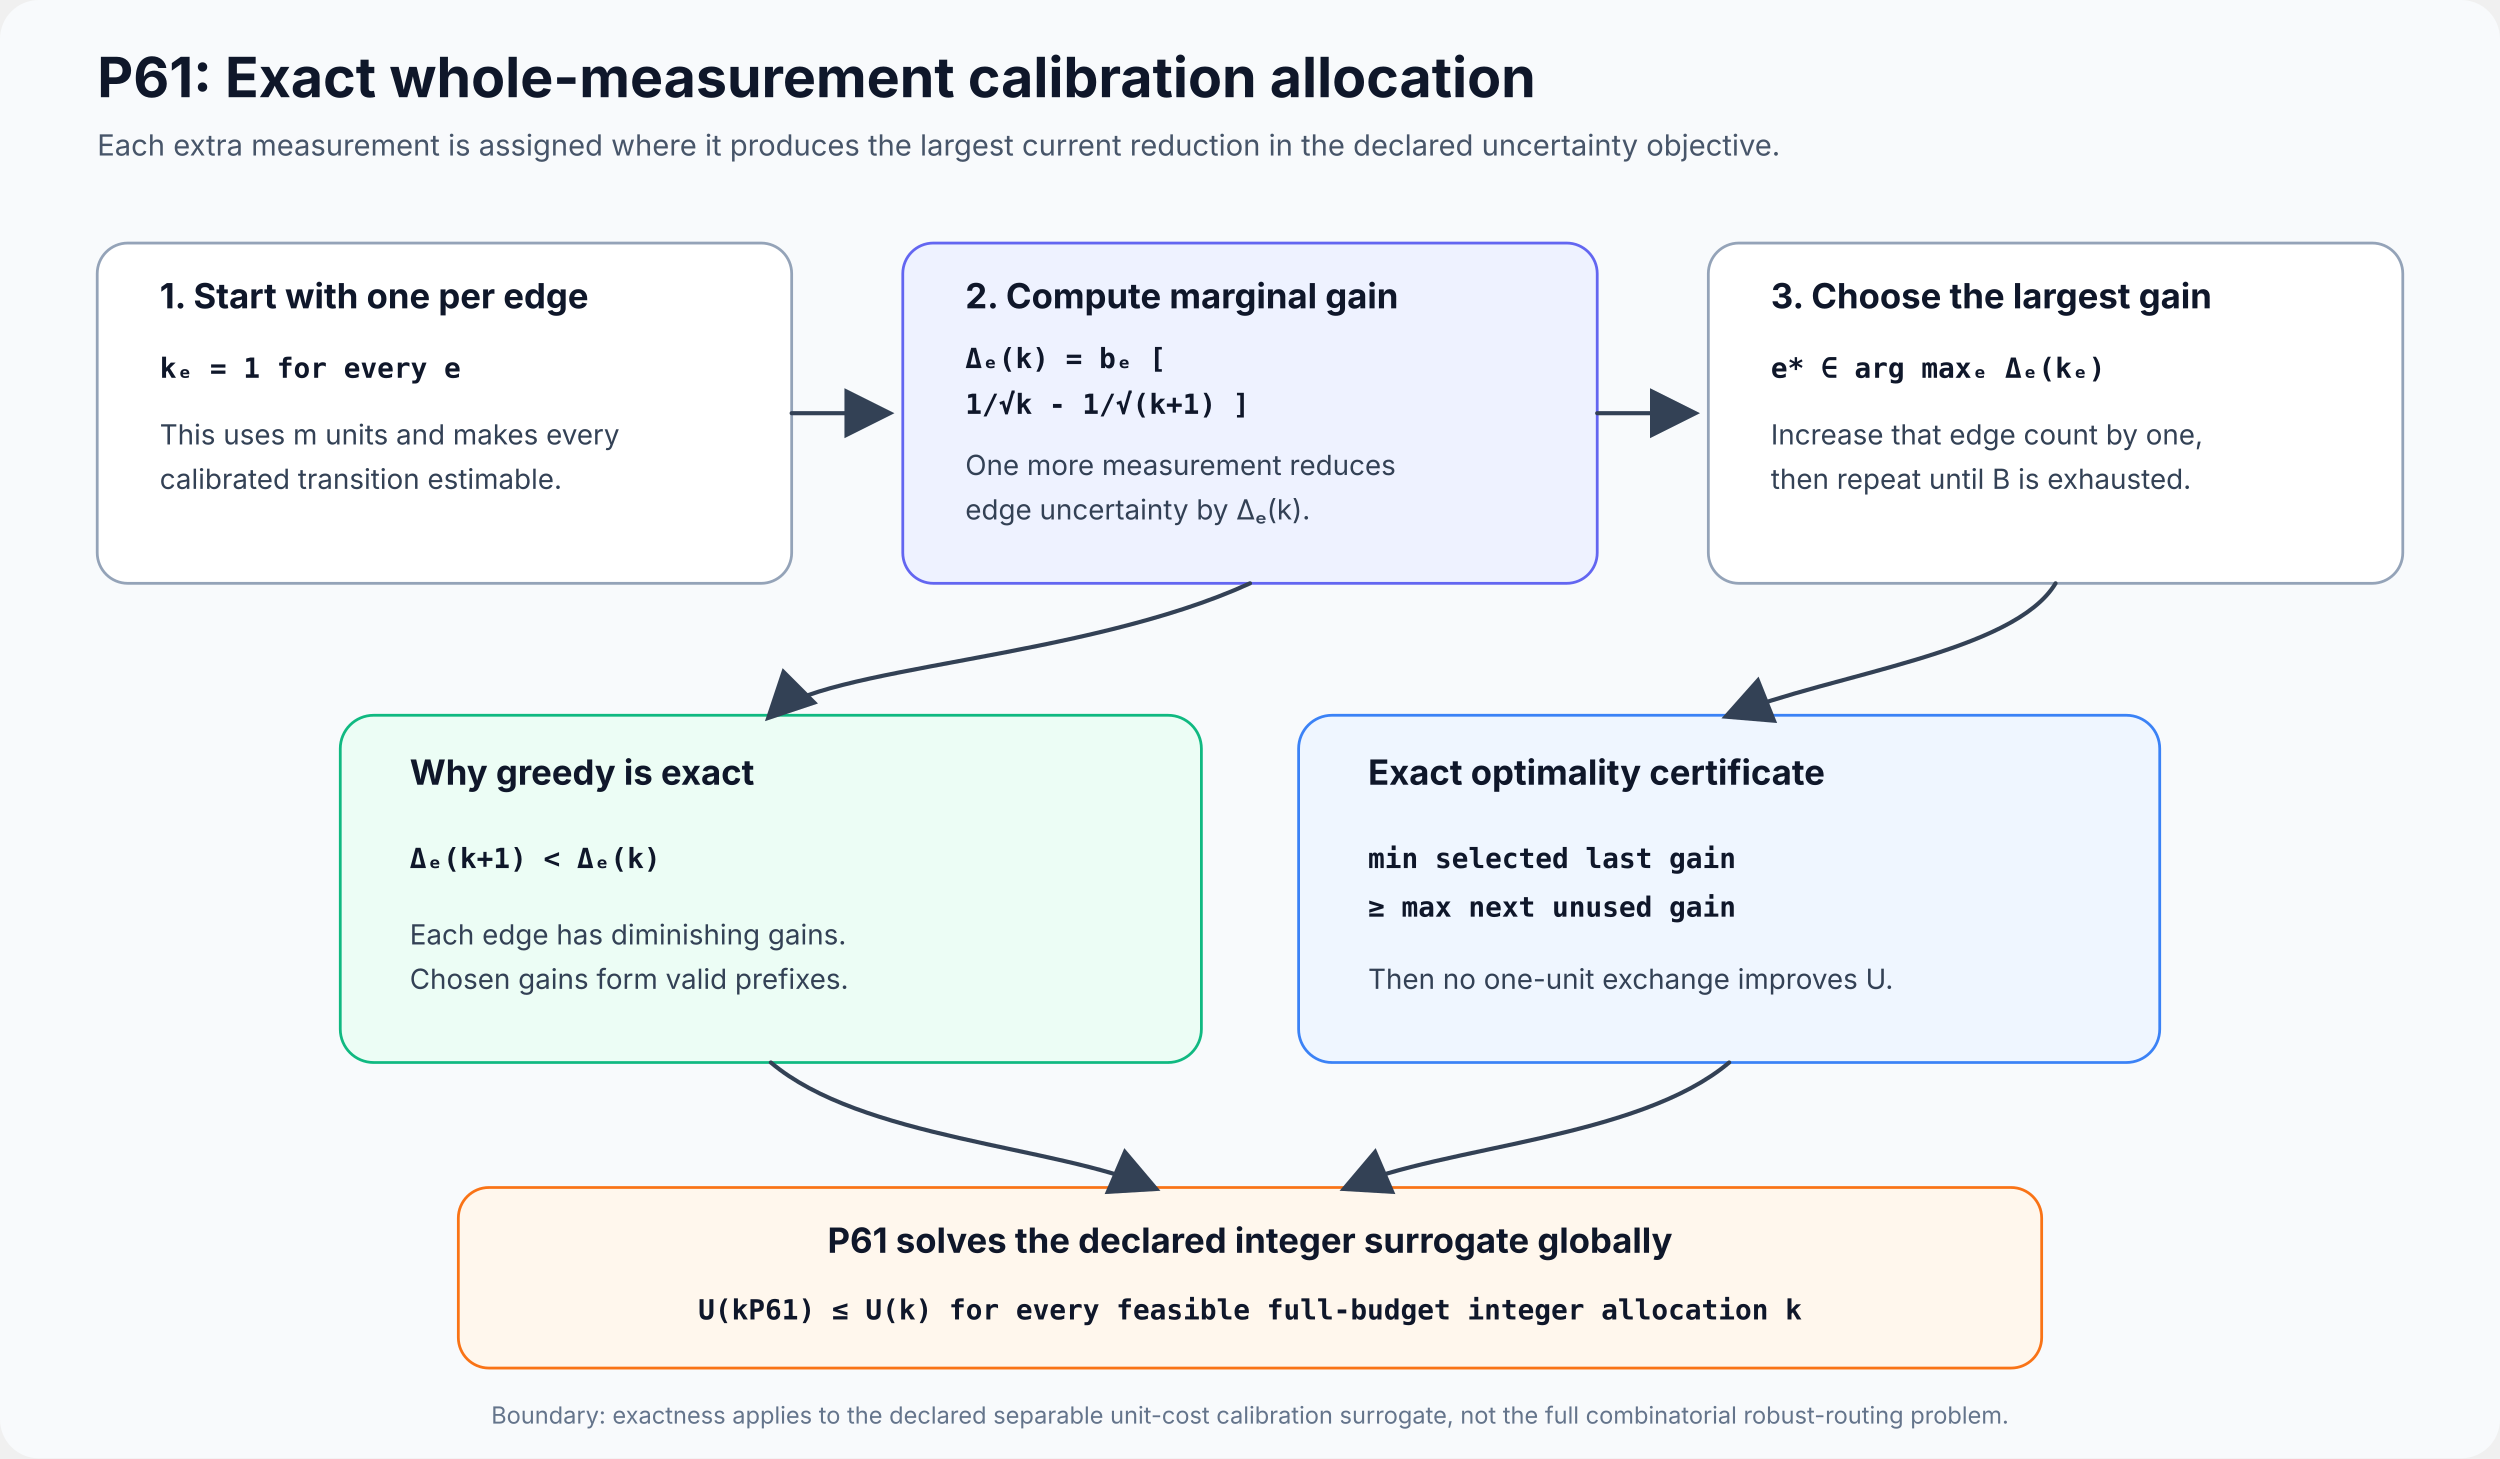
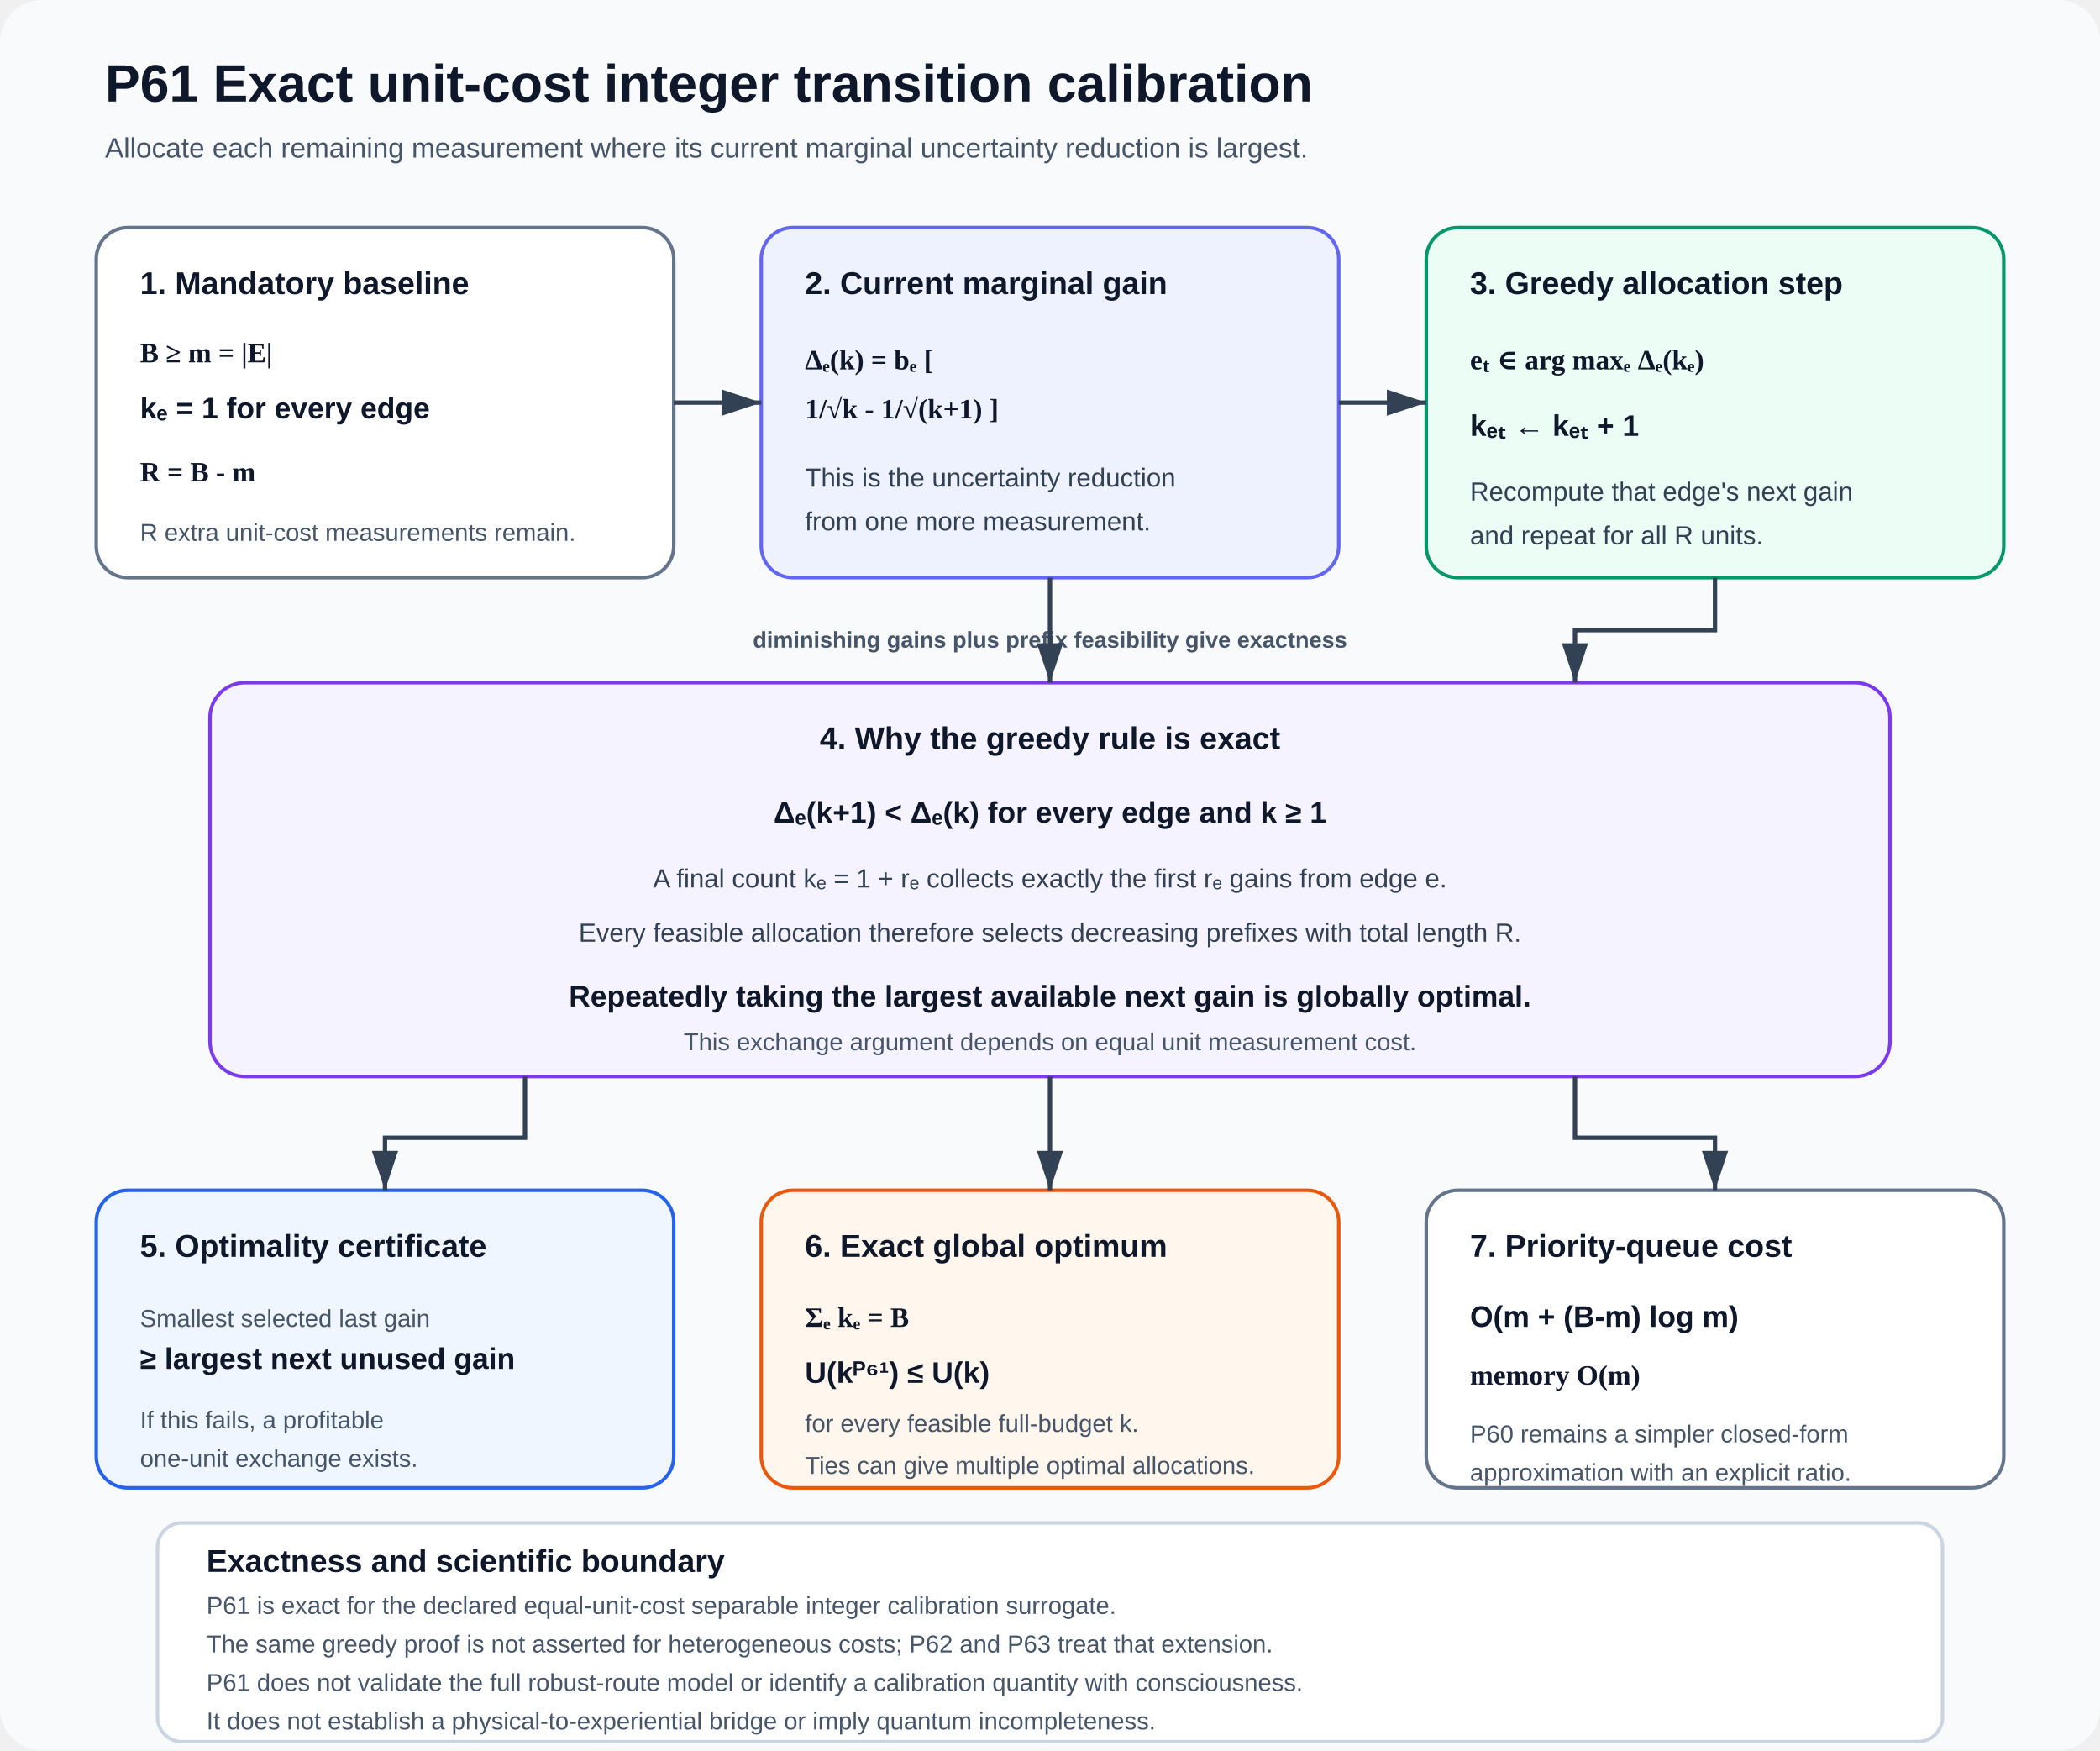
- <svg xmlns="http://www.w3.org/2000/svg" width="1800" height="1050" viewBox="0 0 1800 1050" role="img" aria-labelledby="title desc">
+ <svg xmlns="http://www.w3.org/2000/svg" width="1200" height="1000" viewBox="0 0 1200 1000" role="img" aria-labelledby="title desc">
  <defs>
-     <marker id="arrow" markerWidth="12" markerHeight="12" refX="10" refY="6" orient="auto">
-       <path d="M0 0 L12 6 L0 12 Z" fill="#334155" />
+     <marker id="arrow" markerWidth="10" markerHeight="10" refX="9" refY="3" orient="auto" markerUnits="strokeWidth">
+       <path d="M0,0 L0,6 L9,3 z" fill="#334155" />
    </marker>
    <style>
-       .h1{font:700 40px system-ui,-apple-system,"Segoe UI",sans-serif;fill:#0f172a}
-       .sub{font:400 21px system-ui,-apple-system,"Segoe UI",sans-serif;fill:#475569}
-       .bt{font:700 25px system-ui,-apple-system,"Segoe UI",sans-serif;fill:#0f172a}
-       .tx{font:400 20px system-ui,-apple-system,"Segoe UI",sans-serif;fill:#334155}
-       .math{font:600 20px ui-monospace,SFMono-Regular,Menlo,Consolas,monospace;fill:#0f172a}
-       .small{font:400 17px system-ui,-apple-system,"Segoe UI",sans-serif;fill:#64748b}
-       .arrow{fill:none;stroke:#334155;stroke-width:3;stroke-linecap:round;marker-end:url(#arrow)}
-       .card{stroke-width:2}
+       .title{font:700 30px Arial,sans-serif;fill:#0f172a}
+       .subtitle{font:400 16px Arial,sans-serif;fill:#475569}
+       .head{font:700 18px Arial,sans-serif;fill:#0f172a}
+       .copy{font:400 15px Arial,sans-serif;fill:#334155}
+       .small{font:400 14px Arial,sans-serif;fill:#475569}
+       .eq{font:600 16px Georgia,'Times New Roman',serif;fill:#0f172a}
+       .strong{font:700 17px Arial,sans-serif;fill:#0f172a}
+       .route{font:700 13px Arial,sans-serif;fill:#475569}
+       .arrow{stroke:#334155;stroke-width:2.5;fill:none;marker-end:url(#arrow)}
    </style>
  </defs>
-   <rect width="1800" height="1050" rx="28" fill="#f8fafc" />
-   <text x="70" y="70" class="h1">P61: Exact whole-measurement calibration allocation</text>
-   <text x="70" y="112" class="sub">Each extra measurement is assigned where it produces the largest current reduction in the declared uncertainty objective.</text>
-   <g id="p61-start" data-qa-block="true" data-x="70" data-y="175" data-width="500" data-height="245">
-     <rect class="card" x="70" y="175" width="500" height="245" rx="22" fill="#ffffff" stroke="#94a3b8" />
-     <text x="115" y="222" class="bt">1. Start with one per edge</text>
-     <text x="115" y="272" class="math">kₑ = 1 for every e</text>
-     <text x="115" y="320" class="tx">This uses m units and makes every</text>
-     <text x="115" y="352" class="tx">calibrated transition estimable.</text>
+   <rect width="1200" height="1000" rx="24" fill="#f8fafc" />
+   <text x="60" y="58" class="title">P61  Exact unit-cost integer transition calibration</text>
+   <text x="60" y="90" class="subtitle">Allocate each remaining measurement where its current marginal uncertainty reduction is largest.</text>
+   <g id="block-baseline" data-x="55" data-y="130" data-w="330" data-h="200">
+     <rect x="55" y="130" width="330" height="200" rx="18" fill="#ffffff" stroke="#64748b" stroke-width="2" />
+     <text x="80" y="168" class="head">1. Mandatory baseline</text>
+     <text x="80" y="207" class="eq">B ≥ m = |E|</text>
+     <text x="80" y="239" class="strong">kₑ = 1 for every edge</text>
+     <text x="80" y="275" class="eq">R = B - m</text>
+     <text x="80" y="309" class="small">R extra unit-cost measurements remain.</text>
  </g>
-   <g id="p61-gain" data-qa-block="true" data-x="650" data-y="175" data-width="500" data-height="245">
-     <rect class="card" x="650" y="175" width="500" height="245" rx="22" fill="#eef2ff" stroke="#6366f1" />
-     <text x="695" y="222" class="bt">2. Compute marginal gain</text>
-     <text x="695" y="265" class="math">Δₑ(k) = bₑ [</text>
-     <text x="695" y="298" class="math">1/√k - 1/√(k+1) ]</text>
-     <text x="695" y="342" class="tx">One more measurement reduces</text>
-     <text x="695" y="374" class="tx">edge uncertainty by Δₑ(k).</text>
+   <g id="block-gain" data-x="435" data-y="130" data-w="330" data-h="200">
+     <rect x="435" y="130" width="330" height="200" rx="18" fill="#eef2ff" stroke="#6366f1" stroke-width="2" />
+     <text x="460" y="168" class="head">2. Current marginal gain</text>
+     <text x="460" y="211" class="eq">Δₑ(k) = bₑ [</text>
+     <text x="460" y="239" class="eq">1/√k - 1/√(k+1) ]</text>
+     <text x="460" y="278" class="copy">This is the uncertainty reduction</text>
+     <text x="460" y="303" class="copy">from one more measurement.</text>
  </g>
-   <g id="p61-choose" data-qa-block="true" data-x="1230" data-y="175" data-width="500" data-height="245">
-     <rect class="card" x="1230" y="175" width="500" height="245" rx="22" fill="#ffffff" stroke="#94a3b8" />
-     <text x="1275" y="222" class="bt">3. Choose the largest gain</text>
-     <text x="1275" y="272" class="math">e* ∈ arg maxₑ Δₑ(kₑ)</text>
-     <text x="1275" y="320" class="tx">Increase that edge count by one,</text>
-     <text x="1275" y="352" class="tx">then repeat until B is exhausted.</text>
+   <g id="block-greedy" data-x="815" data-y="130" data-w="330" data-h="200">
+     <rect x="815" y="130" width="330" height="200" rx="18" fill="#ecfdf5" stroke="#059669" stroke-width="2" />
+     <text x="840" y="168" class="head">3. Greedy allocation step</text>
+     <text x="840" y="211" class="eq">eₜ ∈ arg maxₑ Δₑ(kₑ)</text>
+     <text x="840" y="249" class="strong">kₑₜ ← kₑₜ + 1</text>
+     <text x="840" y="286" class="copy">Recompute that edge's next gain</text>
+     <text x="840" y="311" class="copy">and repeat for all R units.</text>
  </g>
-   <path d="M570 297.5 H638" class="arrow" data-from="p61-start" data-to="p61-gain" />
-   <path d="M1150 297.5 H1218" class="arrow" data-from="p61-gain" data-to="p61-choose" />
-   <g id="p61-diminishing" data-qa-block="true" data-x="245" data-y="515" data-width="620" data-height="250">
-     <rect class="card" x="245" y="515" width="620" height="250" rx="24" fill="#ecfdf5" stroke="#10b981" />
-     <text x="295" y="565" class="bt">Why greedy is exact</text>
-     <text x="295" y="625" class="math">Δₑ(k+1) &lt; Δₑ(k)</text>
-     <text x="295" y="680" class="tx">Each edge has diminishing gains.</text>
-     <text x="295" y="712" class="tx">Chosen gains form valid prefixes.</text>
+   <path id="arrow-1" class="arrow" d="M385 230 H435" data-source="block-baseline" data-target="block-gain" />
+   <path id="arrow-2" class="arrow" d="M765 230 H815" data-source="block-gain" data-target="block-greedy" />
+   <text x="600" y="370" class="route" text-anchor="middle">diminishing gains plus prefix feasibility give exactness</text>
+   <g id="block-exactness" data-x="120" data-y="390" data-w="960" data-h="225">
+     <rect x="120" y="390" width="960" height="225" rx="20" fill="#f5f3ff" stroke="#7c3aed" stroke-width="2" />
+     <text x="600" y="428" text-anchor="middle" class="head">4. Why the greedy rule is exact</text>
+     <text x="600" y="470" text-anchor="middle" class="strong">Δₑ(k+1) &lt; Δₑ(k) for every edge and k ≥ 1</text>
+     <text x="600" y="507" text-anchor="middle" class="copy">A final count kₑ = 1 + rₑ collects exactly the first rₑ gains from edge e.</text>
+     <text x="600" y="538" text-anchor="middle" class="copy">Every feasible allocation therefore selects decreasing prefixes with total length R.</text>
+     <text x="600" y="575" text-anchor="middle" class="strong">Repeatedly taking the largest available next gain is globally optimal.</text>
+     <text x="600" y="600" text-anchor="middle" class="small">This exchange argument depends on equal unit measurement cost.</text>
  </g>
-   <g id="p61-certificate" data-qa-block="true" data-x="935" data-y="515" data-width="620" data-height="250">
-     <rect class="card" x="935" y="515" width="620" height="250" rx="24" fill="#eff6ff" stroke="#3b82f6" />
-     <text x="985" y="565" class="bt">Exact optimality certificate</text>
-     <text x="985" y="625" class="math">min selected last gain</text>
-     <text x="985" y="660" class="math">≥ max next unused gain</text>
-     <text x="985" y="712" class="tx">Then no one-unit exchange improves U.</text>
+   <path id="arrow-3" class="arrow" d="M600 330 V390" data-source="block-gain" data-target="block-exactness" />
+   <path id="arrow-4" class="arrow" d="M980 330 V360 H900 V390" data-source="block-greedy" data-target="block-exactness" />
+   <g id="block-certificate" data-x="55" data-y="680" data-w="330" data-h="170">
+     <rect x="55" y="680" width="330" height="170" rx="18" fill="#eff6ff" stroke="#2563eb" stroke-width="2" />
+     <text x="80" y="718" class="head">5. Optimality certificate</text>
+     <text x="80" y="758" class="small">Smallest selected last gain</text>
+     <text x="80" y="782" class="strong">≥ largest next unused gain</text>
+     <text x="80" y="816" class="small">If this fails, a profitable</text>
+     <text x="80" y="838" class="small">one-unit exchange exists.</text>
  </g>
-   <path d="M900 420 C780 475 590 480 555 515" class="arrow" data-from="p61-gain" data-to="p61-diminishing" />
-   <path d="M1480 420 C1450 470 1320 485 1245 515" class="arrow" data-from="p61-choose" data-to="p61-certificate" />
-   <g id="p61-global" data-qa-block="true" data-x="330" data-y="855" data-width="1140" data-height="130">
-     <rect class="card" x="330" y="855" width="1140" height="130" rx="22" fill="#fff7ed" stroke="#f97316" />
-     <text x="900" y="902" text-anchor="middle" class="bt">P61 solves the declared integer surrogate globally</text>
-     <text x="900" y="950" text-anchor="middle" class="math">U(kP61) ≤ U(k) for every feasible full-budget integer allocation k</text>
+   <g id="block-global" data-x="435" data-y="680" data-w="330" data-h="170">
+     <rect x="435" y="680" width="330" height="170" rx="18" fill="#fff7ed" stroke="#ea580c" stroke-width="2" />
+     <text x="460" y="718" class="head">6. Exact global optimum</text>
+     <text x="460" y="758" class="eq">Σₑ kₑ = B</text>
+     <text x="460" y="790" class="strong">U(kᴾ⁶¹) ≤ U(k)</text>
+     <text x="460" y="818" class="small">for every feasible full-budget k.</text>
+     <text x="460" y="842" class="small">Ties can give multiple optimal allocations.</text>
  </g>
-   <path d="M555 765 C620 820 760 825 830 855" class="arrow" data-from="p61-diminishing" data-to="p61-global" />
-   <path d="M1245 765 C1180 820 1040 825 970 855" class="arrow" data-from="p61-certificate" data-to="p61-global" />
-   <text x="900" y="1025" text-anchor="middle" class="small">Boundary: exactness applies to the declared separable unit-cost calibration surrogate, not the full combinatorial robust-routing problem.</text>
+   <g id="block-complexity" data-x="815" data-y="680" data-w="330" data-h="170">
+     <rect x="815" y="680" width="330" height="170" rx="18" fill="#ffffff" stroke="#64748b" stroke-width="2" />
+     <text x="840" y="718" class="head">7. Priority-queue cost</text>
+     <text x="840" y="758" class="strong">O(m + (B-m) log m)</text>
+     <text x="840" y="791" class="eq">memory O(m)</text>
+     <text x="840" y="824" class="small">P60 remains a simpler closed-form</text>
+     <text x="840" y="846" class="small">approximation with an explicit ratio.</text>
+   </g>
+   <path id="arrow-5" class="arrow" d="M300 615 V650 H220 V680" data-source="block-exactness" data-target="block-certificate" />
+   <path id="arrow-6" class="arrow" d="M600 615 V680" data-source="block-exactness" data-target="block-global" />
+   <path id="arrow-7" class="arrow" d="M900 615 V650 H980 V680" data-source="block-exactness" data-target="block-complexity" />
+   <g id="block-boundary" data-x="90" data-y="870" data-w="1020" data-h="125">
+     <rect x="90" y="870" width="1020" height="125" rx="14" fill="#ffffff" stroke="#cbd5e1" stroke-width="2" />
+     <text x="118" y="898" class="head">Exactness and scientific boundary</text>
+     <text x="118" y="922" class="small">P61 is exact for the declared equal-unit-cost separable integer calibration surrogate.</text>
+     <text x="118" y="944" class="small">The same greedy proof is not asserted for heterogeneous costs; P62 and P63 treat that extension.</text>
+     <text x="118" y="966" class="small">P61 does not validate the full robust-route model or identify a calibration quantity with consciousness.</text>
+     <text x="118" y="988" class="small">It does not establish a physical-to-experiential bridge or imply quantum incompleteness.</text>
+   </g>
</svg>
